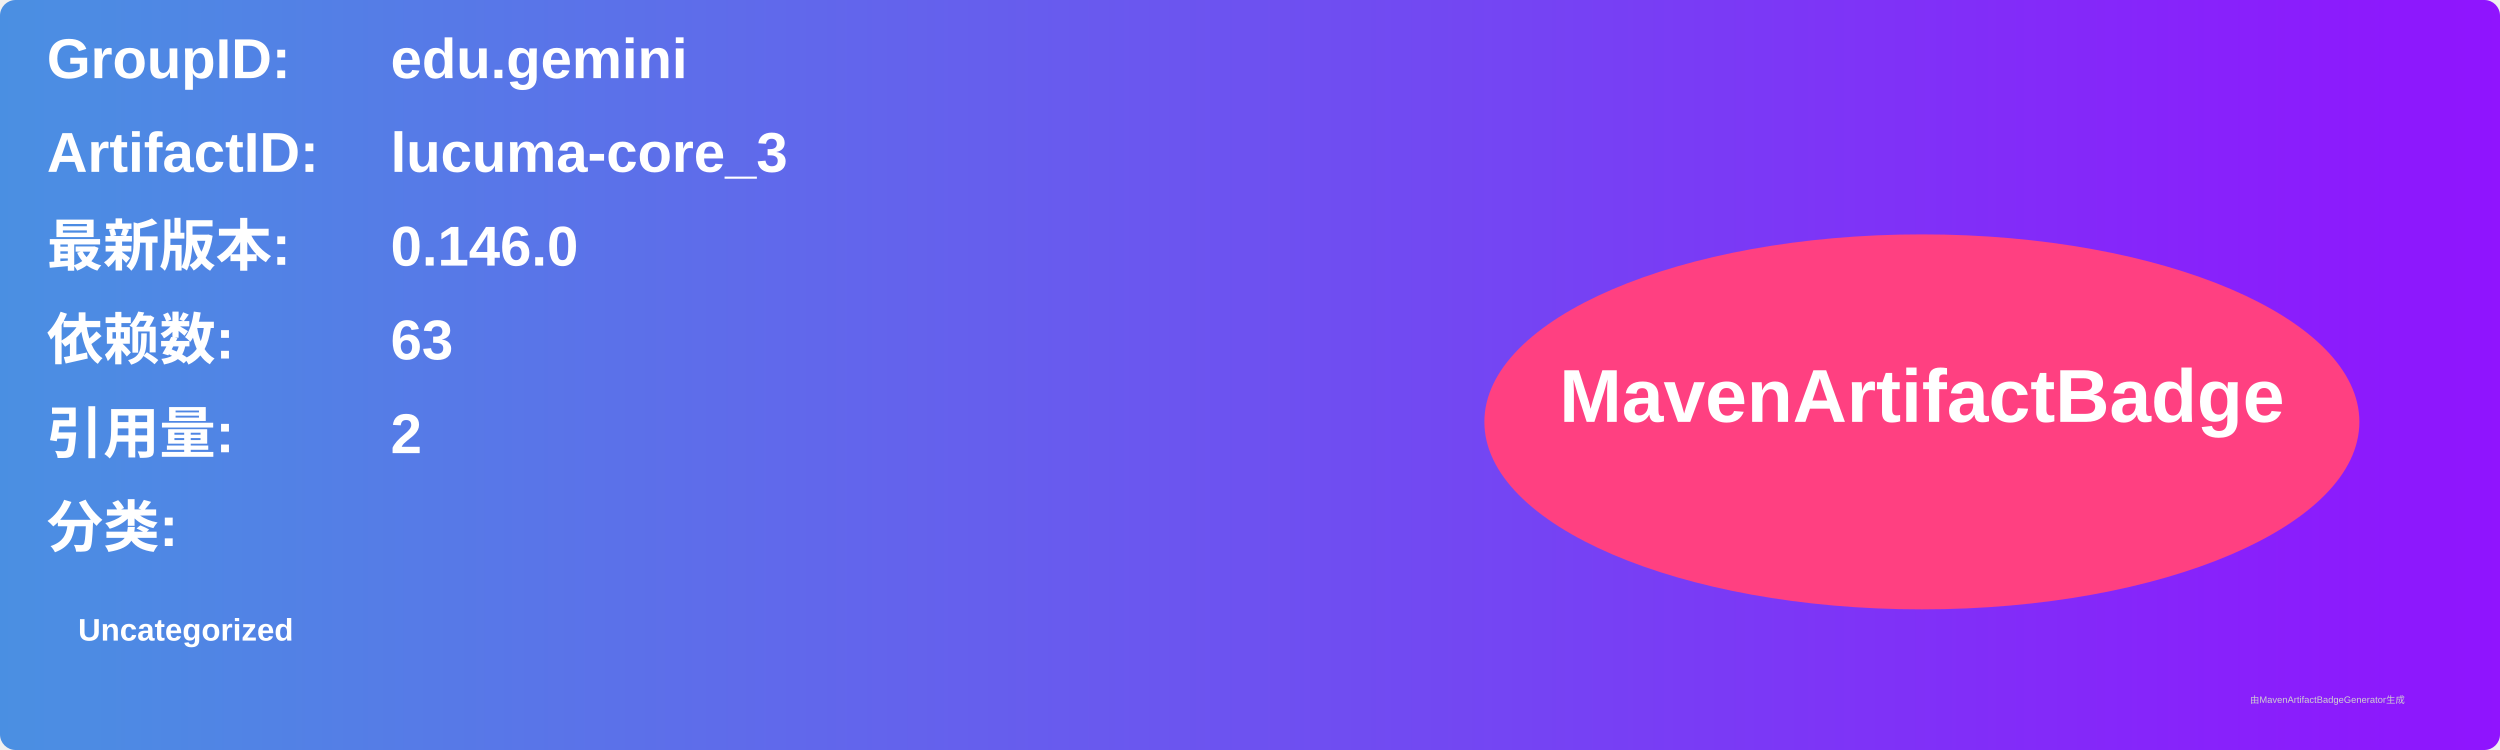
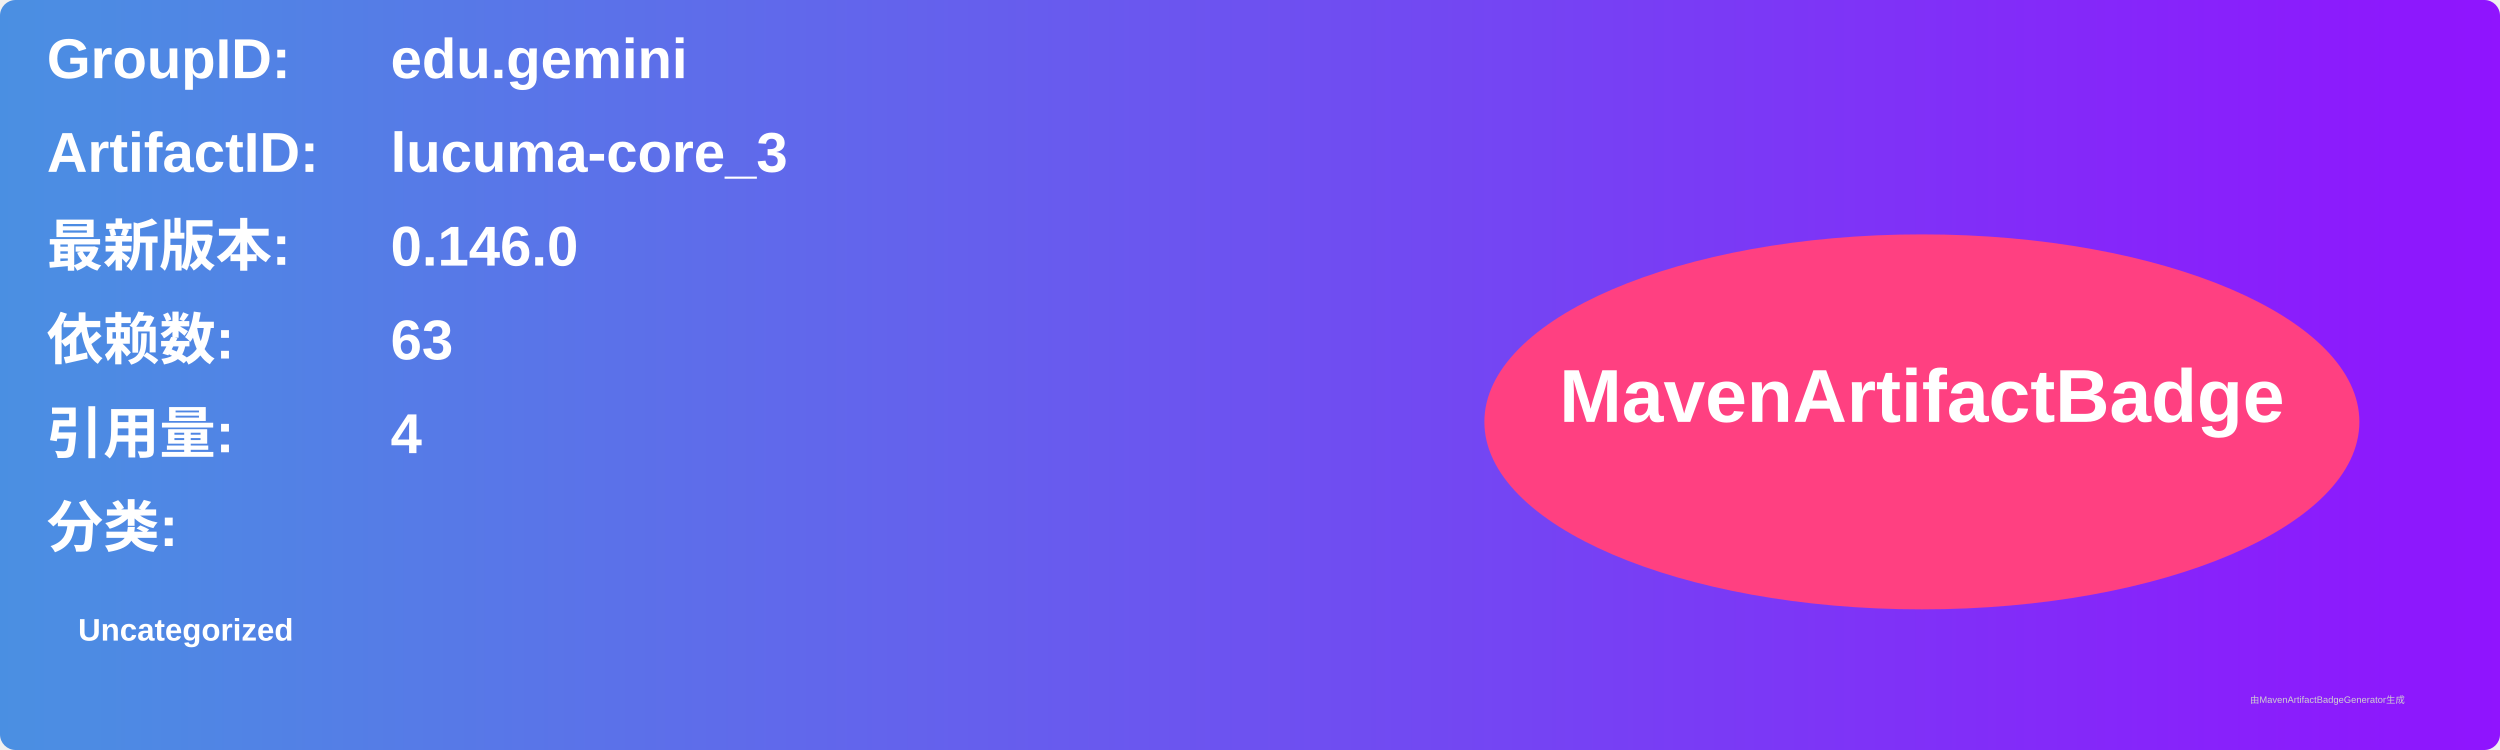
<svg xmlns="http://www.w3.org/2000/svg" width="800" height="240" viewBox="0 0 800 240">
  <linearGradient id="grad" x1="0%" y1="0%" x2="100%" y2="0%">
    <stop offset="0%" stop-color="#4a90e2" />
    <stop offset="100%" stop-color="#9013fe" />
  </linearGradient>
  <rect width="100%" height="100%" rx="5" ry="5" fill="url(#grad)" />
  <g transform="translate(15, 15)">
    <text x="0" y="10" font-family="Arial" font-size="18" fill="white" font-weight="bold" width="260">GroupID:</text>
    <text x="110" y="10" font-family="Arial" font-size="18" fill="white" font-weight="bold" width="460">edu.gemini</text>
    <text x="0" y="40" font-family="Arial" font-size="18" fill="white" font-weight="bold" width="260">ArtifactID:</text>
    <text x="110" y="40" font-family="Arial" font-size="18" fill="white" font-weight="bold" width="460">lucuma-core_3</text>
    <text x="0" y="70" font-family="Arial" font-size="18" fill="white" font-weight="bold">最新版本:</text>
    <text x="110" y="70" font-family="Arial" font-size="18" fill="white" font-weight="bold">
      <tspan font-weight="bold">0.146.0</tspan>
    </text>
    <text x="0" y="100" font-family="Arial" font-size="18" fill="white" font-weight="bold">依赖数: </text>
    <text x="110" y="100" font-family="Arial" font-size="18" fill="white">
      <tspan font-weight="bold">63</tspan>
    </text>
    <text x="0" y="130" font-family="Arial" font-size="18" fill="white" font-weight="bold">引用量: </text>
    <text x="110" y="130" font-family="Arial" font-size="18" fill="white">
-       <tspan font-weight="bold">2</tspan>
+       <tspan font-weight="bold">4</tspan>
    </text>
    <text x="0" y="160" font-family="Arial" font-size="18" fill="white" font-weight="bold">分类:</text>
    <text x="10" y="190" font-family="Arial" font-size="10" fill="white">
      <tspan font-weight="bold">Uncategorized</tspan>
    </text>
    <ellipse cx="600" cy="120" rx="140" ry="60" fill="#ff4081" />
    <text x="600" y="120" text-anchor="middle" font-family="Arial" font-size="24" fill="white" font-weight="bold">MavenArtifactBadge</text>
  </g>
  <text x="720" y="225" font-family="Arial" font-size="3" fill="#d0d0d0">由MavenArtifactBadgeGenerator生成</text>
</svg>
